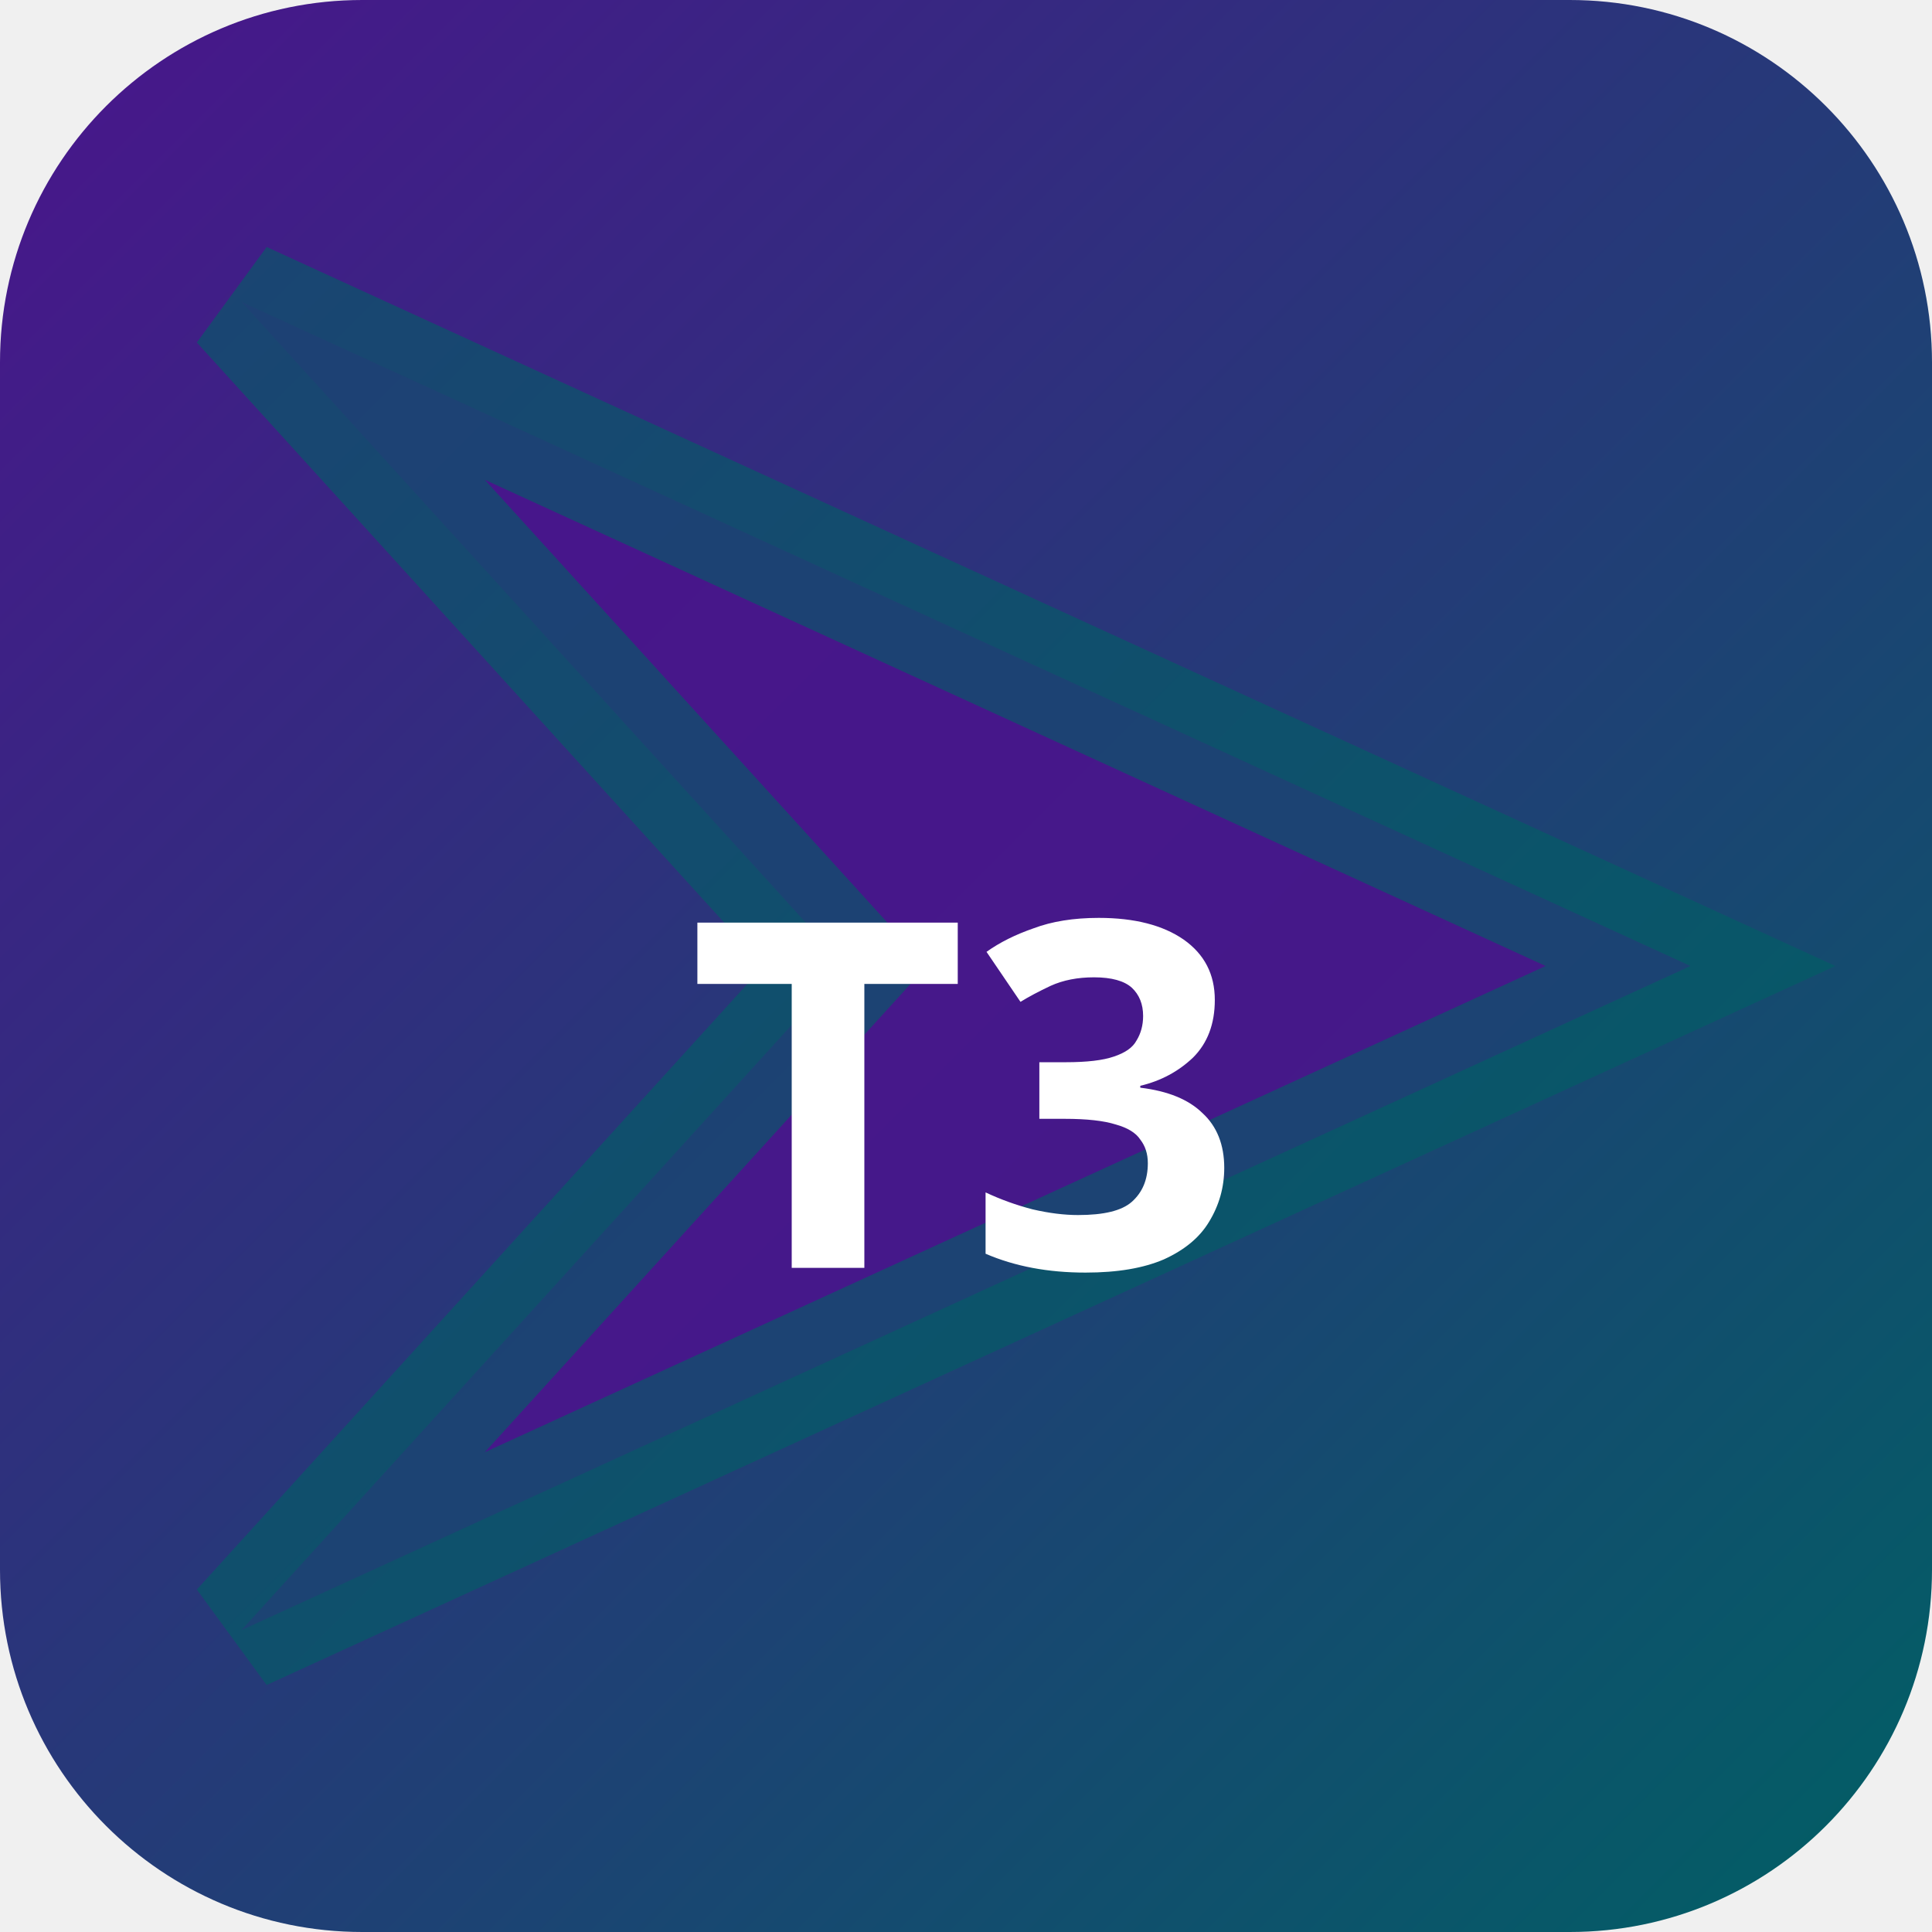
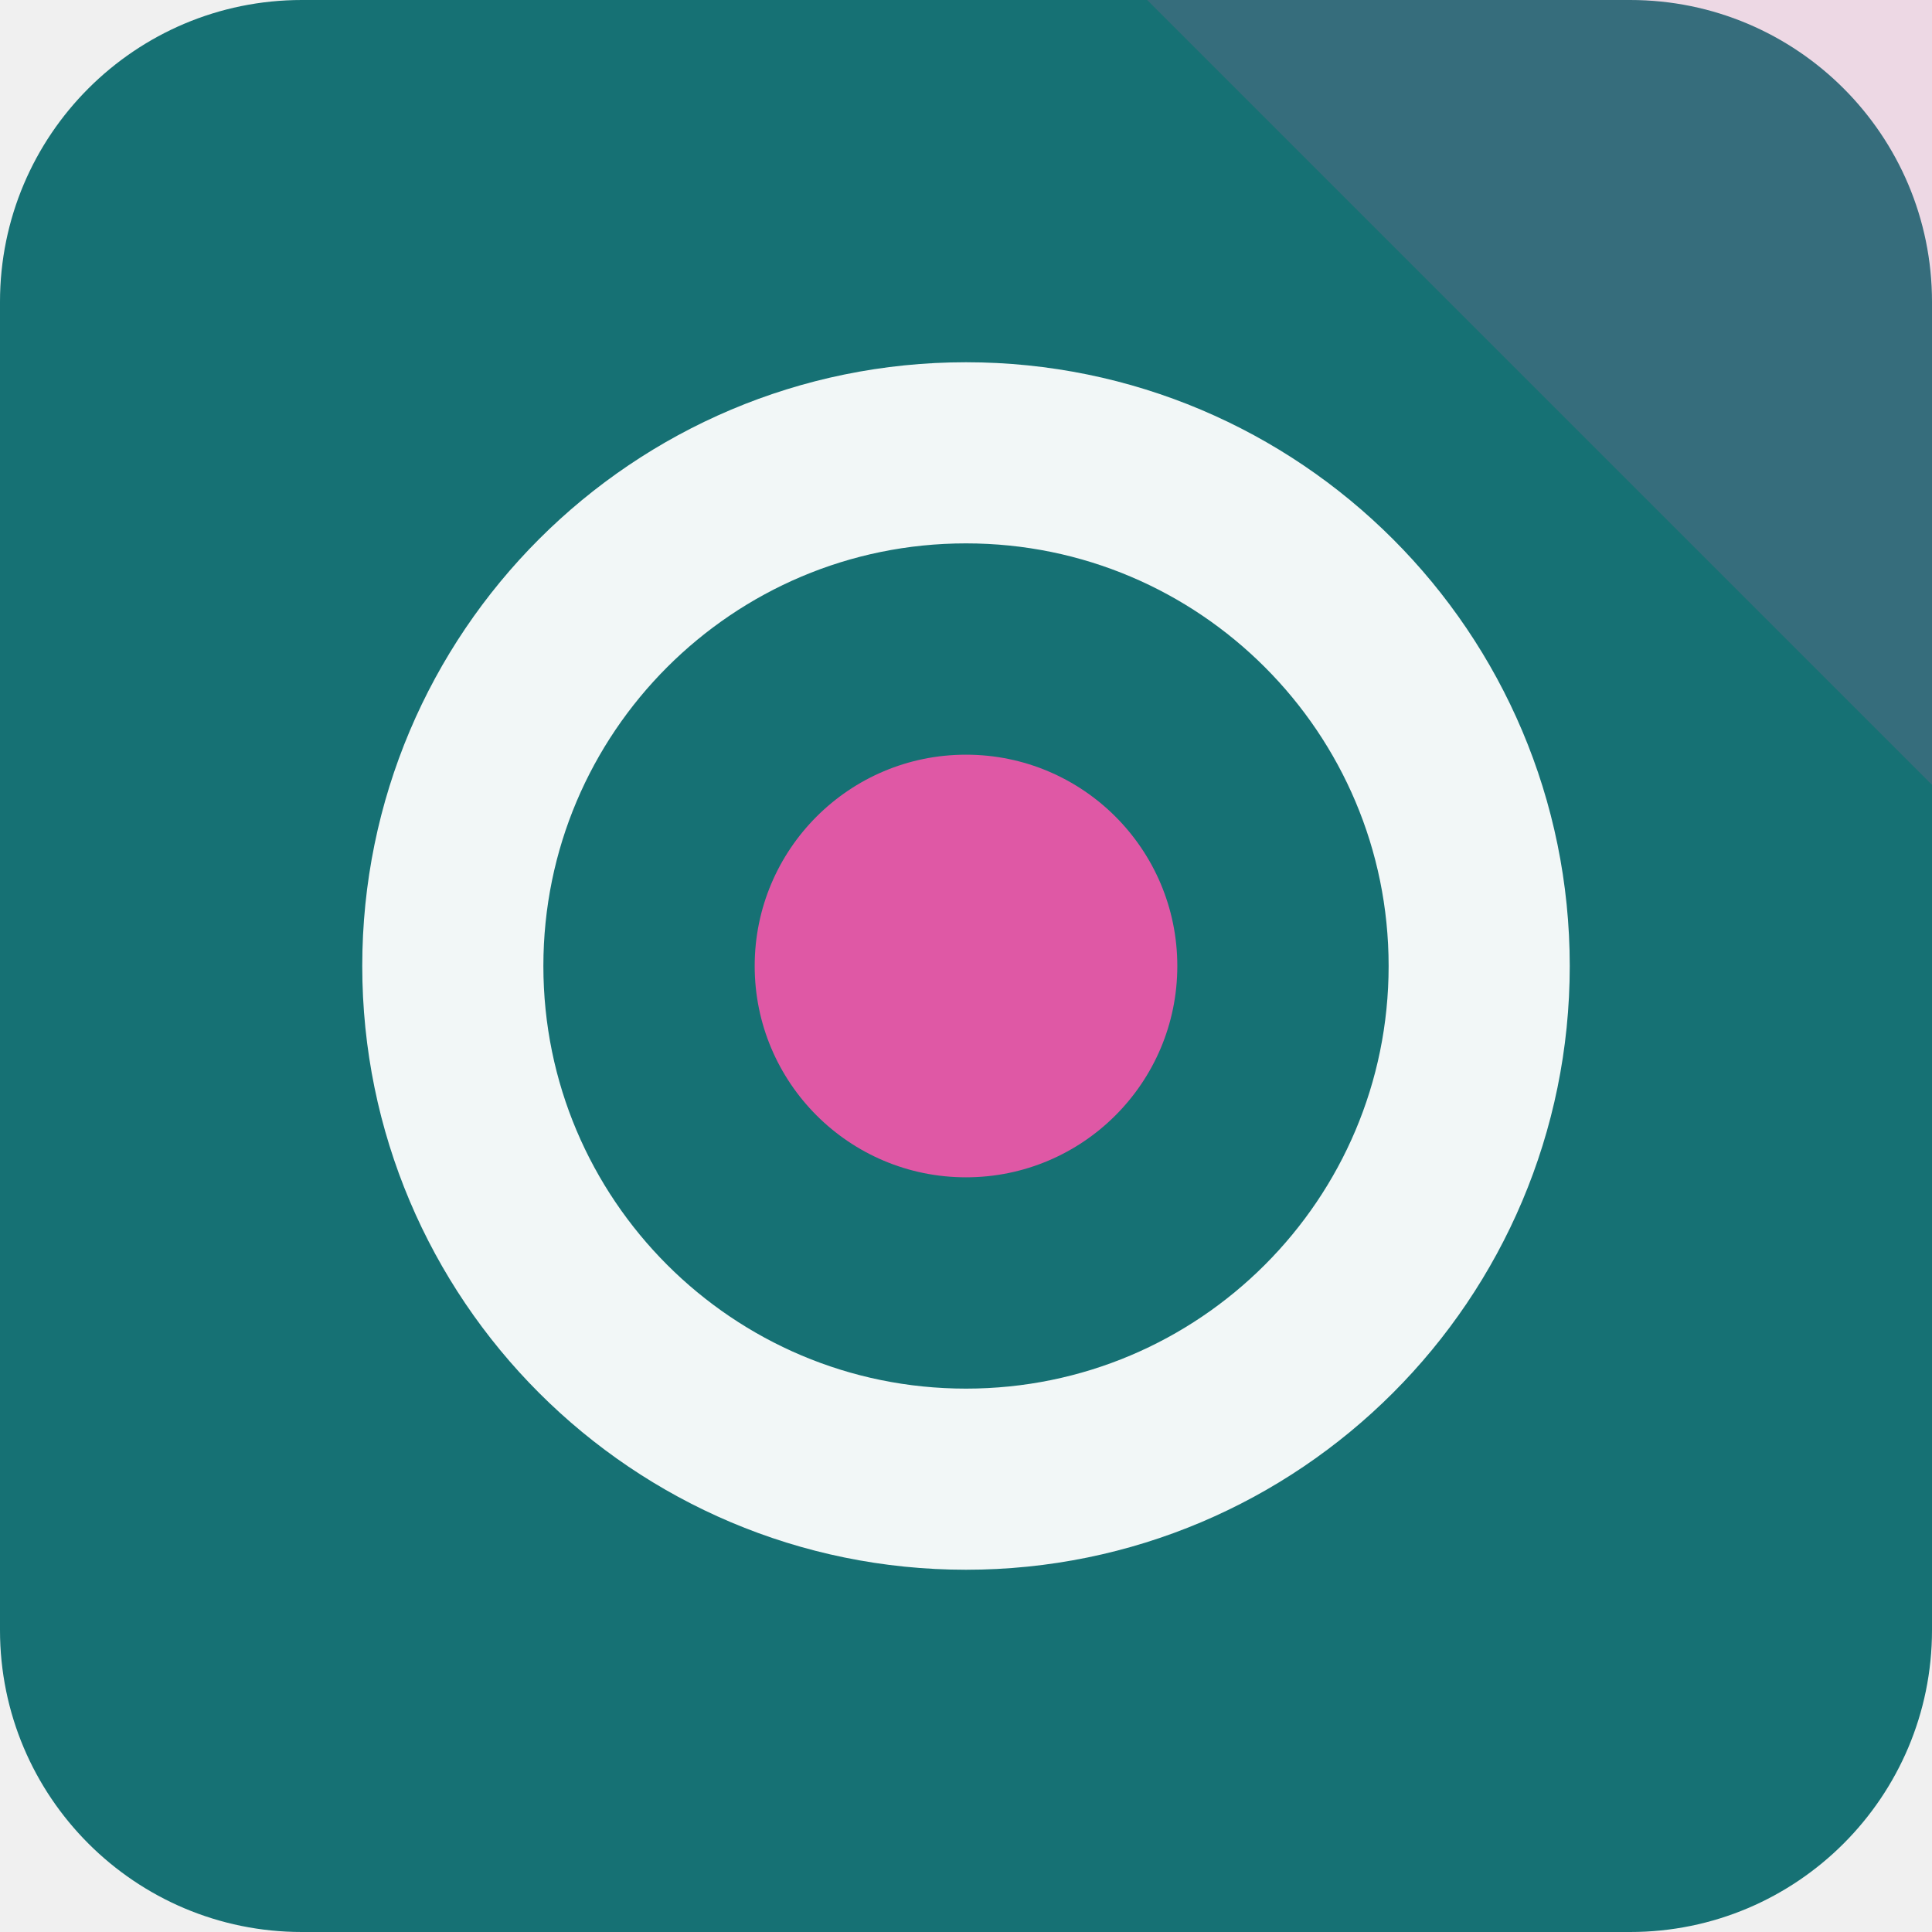
- <svg xmlns="http://www.w3.org/2000/svg" width="32" height="32" viewBox="0 0 32 32">
-   <defs>
-     <linearGradient id="bgt3b0" x1="0" y1="0" x2="1" y2="1">
-       <stop offset="0%" stop-color="#4a148c" />
-       <stop offset="100%" stop-color="#006064" />
-     </linearGradient>
-   </defs>
-   <rect width="32" height="32" rx="6" fill="url(#bgt3b0)" />
-   <polygon points="4,5 28,16 4,27 14,16" fill="rgba(74,20,140,0.9)" stroke="rgba(0,96,100,0.6)" stroke-width="2" />
-   <text x="16" y="21" text-anchor="middle" fill="#fff" font-size="8" font-weight="700" font-family="system-ui">T3</text>
+ <svg xmlns="http://www.w3.org/2000/svg" width="64" height="64" viewBox="0 0 64 64" role="img">
+   <rect width="64" height="64" rx="10" fill="hsl(182 68% 27%)" />
+   <path d="M64 0v26L38 0Z" fill="hsl(326 68% 61%)" opacity="0.16" />
+   <g transform="rotate(180 32 32)">
+     <circle cx="32" cy="32" r="17" fill="none" stroke="hsl(182 24% 96%)" stroke-width="6" />
+     <circle cx="32" cy="32" r="7" fill="hsl(326 68% 61%)" />
+   </g>
</svg>
